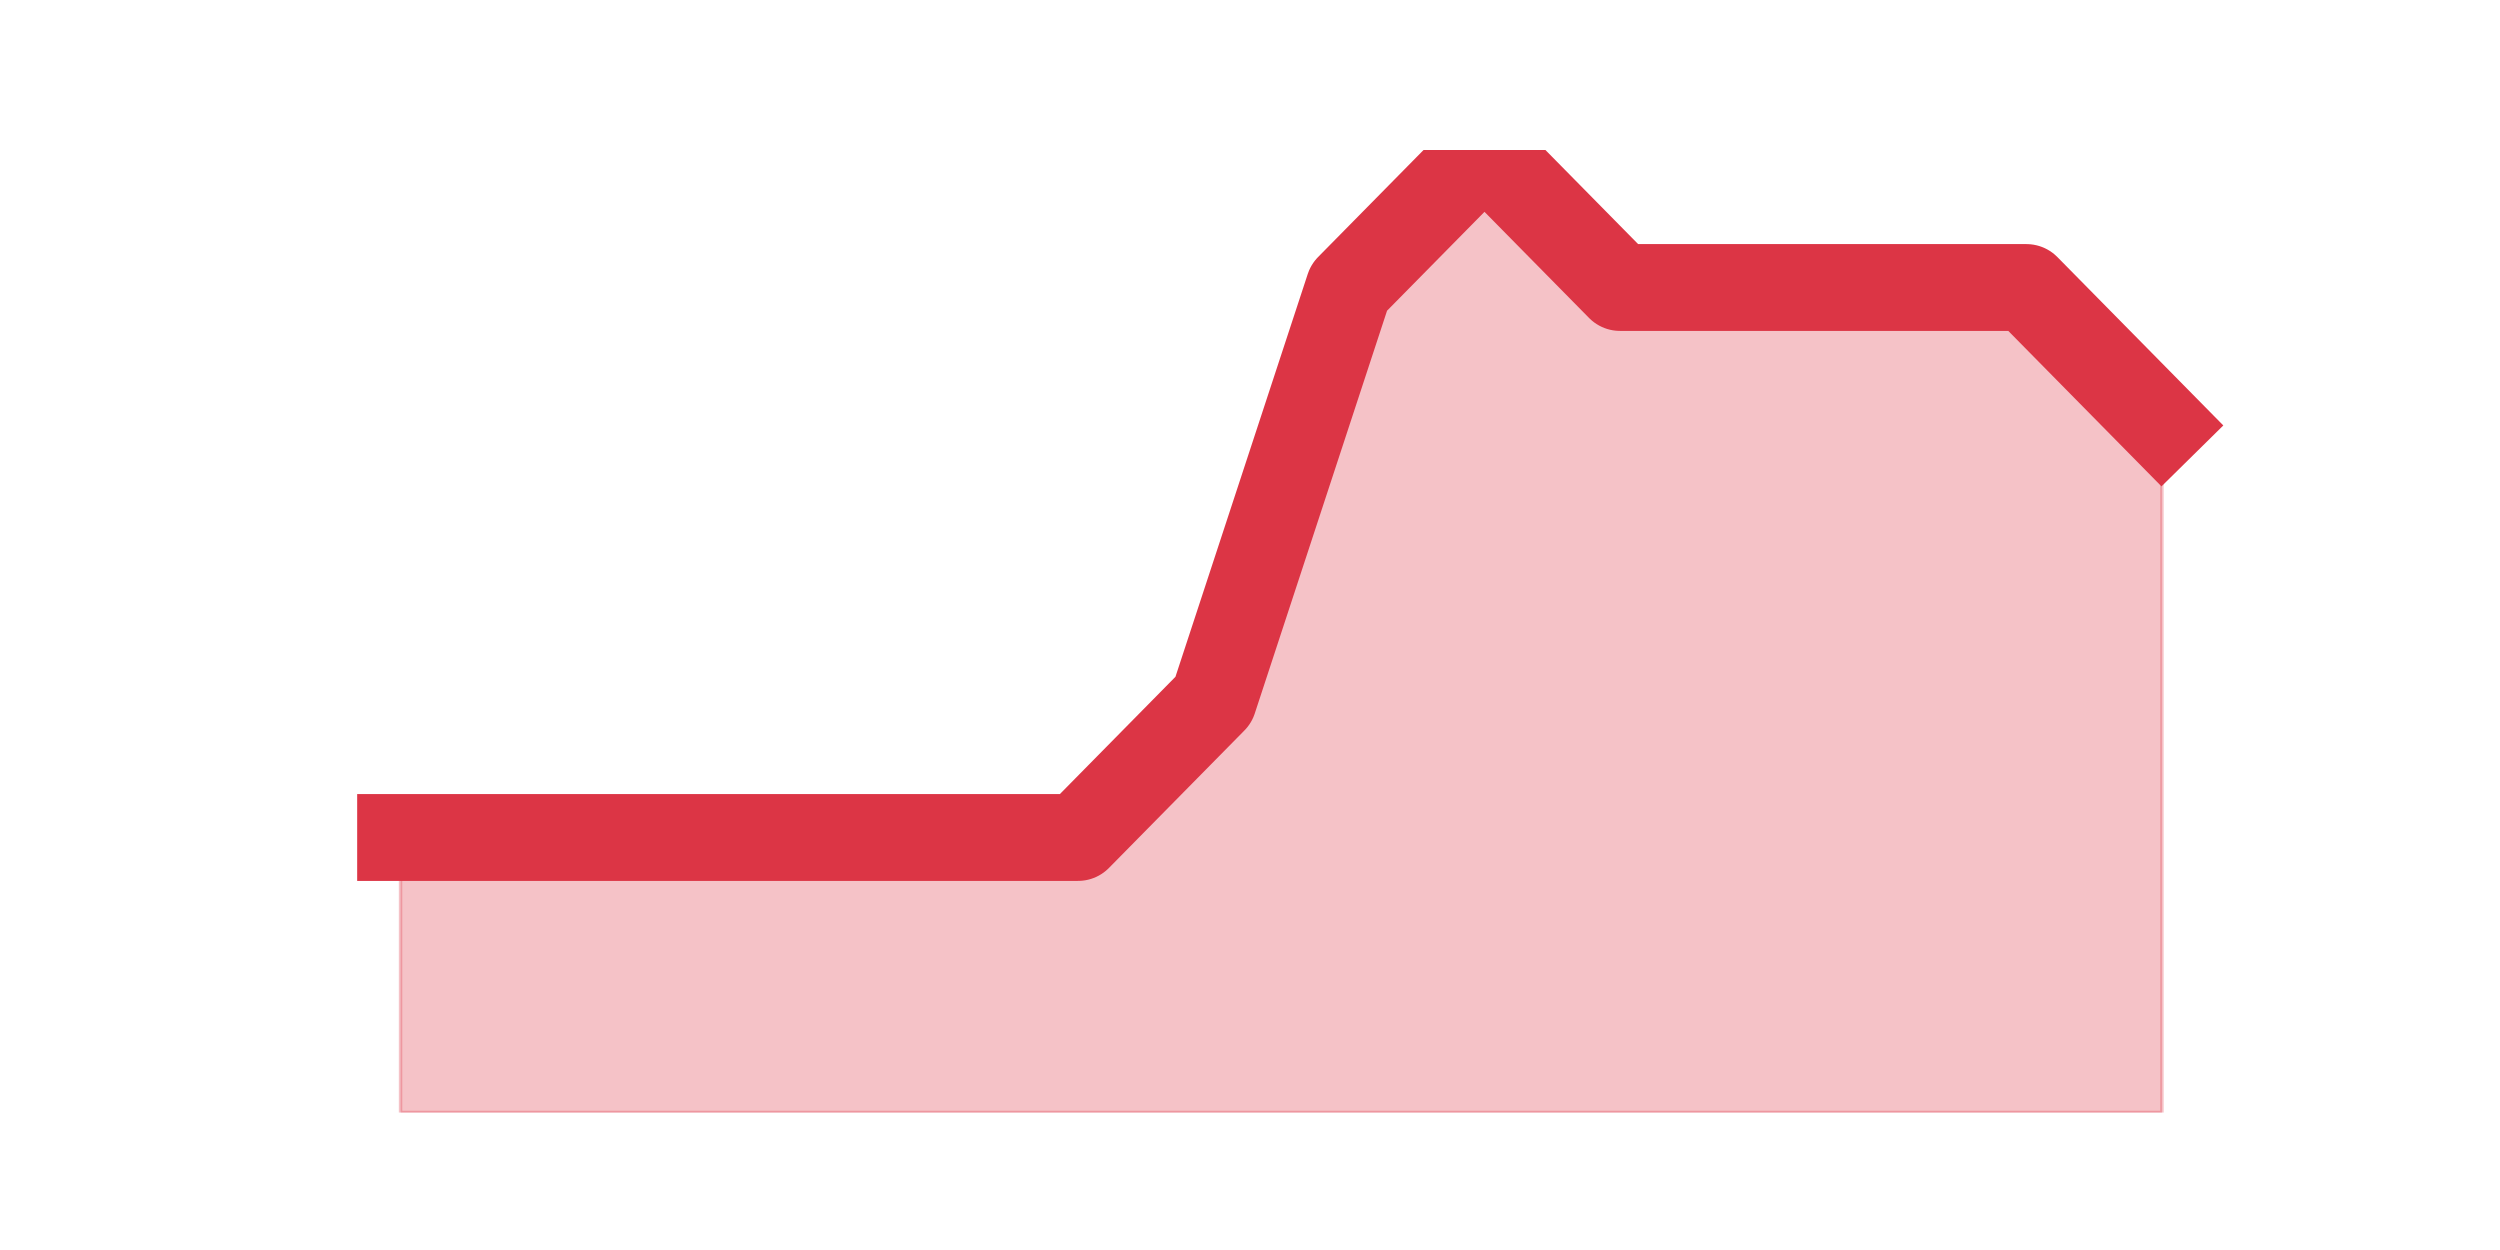
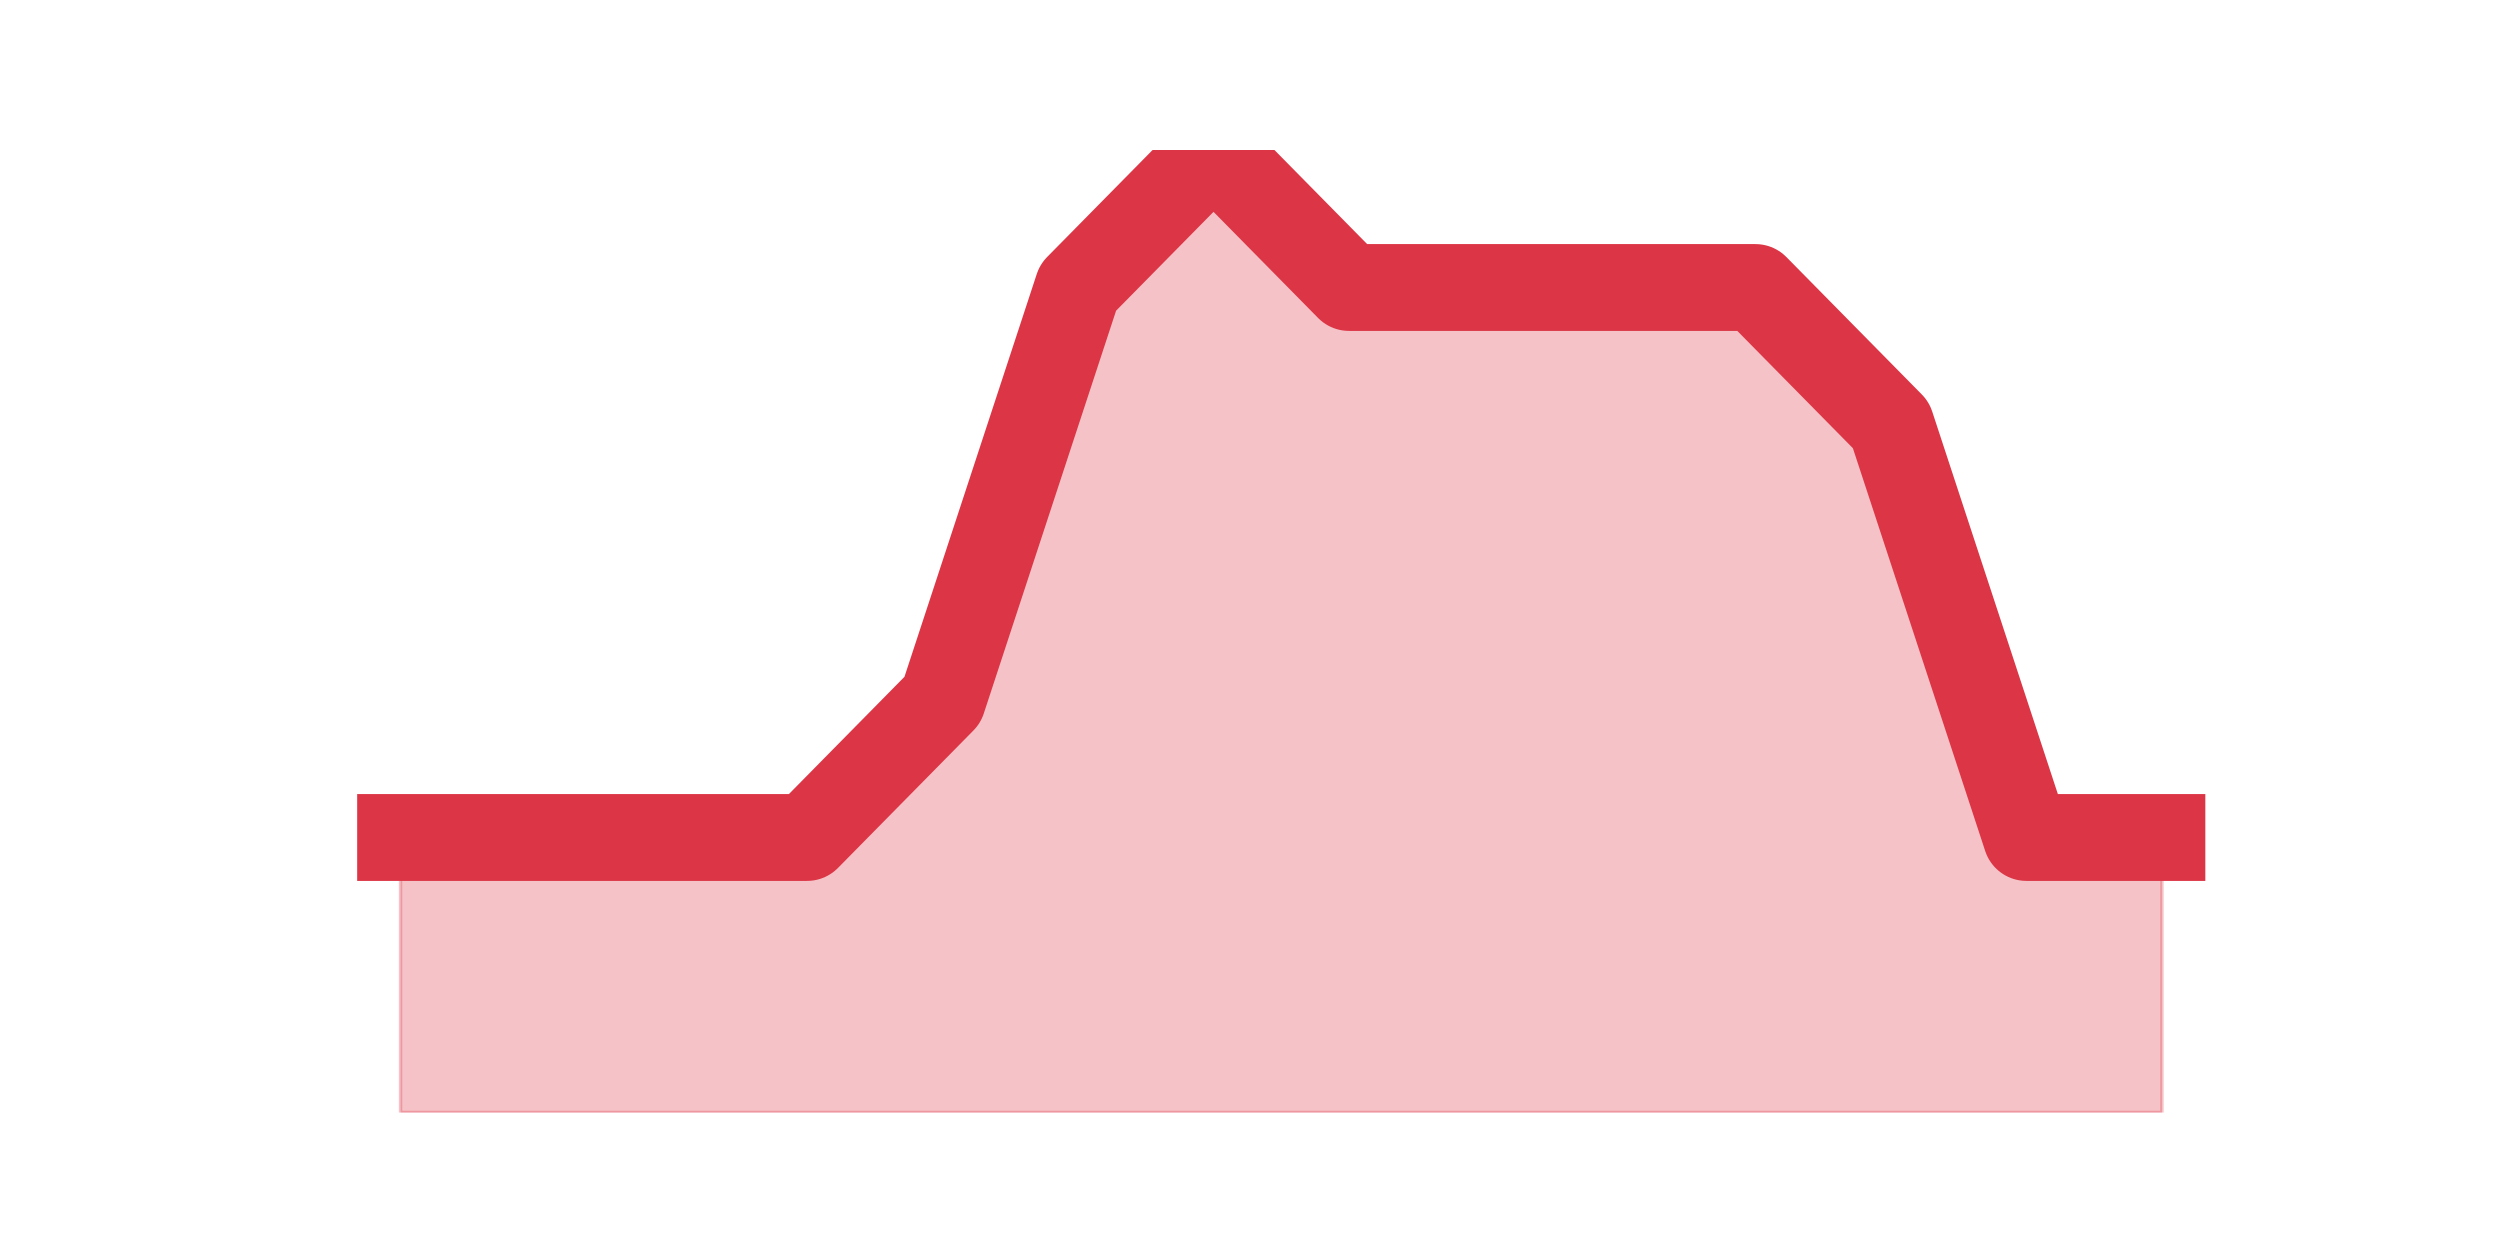
<svg xmlns="http://www.w3.org/2000/svg" xmlns:xlink="http://www.w3.org/1999/xlink" height="360pt" version="1.1" viewBox="0 0 720 360" width="720pt">
  <defs>
    <style type="text/css">*{stroke-linecap:butt;stroke-linejoin:round;}</style>
  </defs>
  <g id="figure_1">
    <g id="patch_1">
      <path d="M 0 360  L 720 360  L 720 0  L 0 0  z " style="fill:none;" />
    </g>
    <g id="axes_1">
      <g id="matplotlib.axis_1" />
      <g id="matplotlib.axis_2" />
      <g id="PolyCollection_1">
        <defs>
-           <path d="M 115.364 -118.8  L 115.364 -39.6  L 154.385 -39.6  L 193.406 -39.6  L 232.427 -39.6  L 271.448 -39.6  L 310.469 -39.6  L 349.49 -39.6  L 388.51 -39.6  L 427.531 -39.6  L 466.552 -39.6  L 505.573 -39.6  L 544.594 -39.6  L 583.615 -39.6  L 622.636 -39.6  L 622.636 -237.6  L 622.636 -237.6  L 583.615 -277.2  L 544.594 -277.2  L 505.573 -277.2  L 466.552 -277.2  L 427.531 -316.8  L 388.51 -277.2  L 349.49 -158.4  L 310.469 -118.8  L 271.448 -118.8  L 232.427 -118.8  L 193.406 -118.8  L 154.385 -118.8  L 115.364 -118.8  z " id="m7fb1be6756" style="stroke:#dc3545;stroke-opacity:0.3;" />
+           <path d="M 115.364 -118.8  L 115.364 -39.6  L 154.385 -39.6  L 193.406 -39.6  L 232.427 -39.6  L 271.448 -39.6  L 310.469 -39.6  L 349.49 -39.6  L 388.51 -39.6  L 427.531 -39.6  L 466.552 -39.6  L 505.573 -39.6  L 544.594 -39.6  L 583.615 -39.6  L 622.636 -39.6  L 622.636 -118.8  L 622.636 -118.8  L 583.615 -118.8  L 544.594 -237.6  L 505.573 -277.2  L 466.552 -277.2  L 427.531 -277.2  L 388.51 -277.2  L 349.49 -316.8  L 310.469 -277.2  L 271.448 -158.4  L 232.427 -118.8  L 193.406 -118.8  L 154.385 -118.8  L 115.364 -118.8  z " id="m448ec711d2" style="stroke:#dc3545;stroke-opacity:0.3;" />
        </defs>
-         <g clip-path="url(#p9eecac0b90)">
-           <use style="fill:#dc3545;fill-opacity:0.3;stroke:#dc3545;stroke-opacity:0.3;" x="0" xlink:href="#m7fb1be6756" y="360" />
+         <g clip-path="url(#pea1be6149e)">
+           <use style="fill:#dc3545;fill-opacity:0.3;stroke:#dc3545;stroke-opacity:0.3;" x="0" xlink:href="#m448ec711d2" y="360" />
        </g>
      </g>
      <g id="line2d_1">
-         <path clip-path="url(#p9eecac0b90)" d="M 115.364 241.2  L 154.385 241.2  L 193.406 241.2  L 232.427 241.2  L 271.448 241.2  L 310.469 241.2  L 349.49 201.6  L 388.51 82.8  L 427.531 43.2  L 466.552 82.8  L 505.573 82.8  L 544.594 82.8  L 583.615 82.8  L 622.636 122.4  " style="fill:none;stroke:#dc3545;stroke-linecap:square;stroke-width:25;" />
+         <path clip-path="url(#pea1be6149e)" d="M 115.364 241.2  L 154.385 241.2  L 193.406 241.2  L 232.427 241.2  L 271.448 201.6  L 310.469 82.8  L 349.49 43.2  L 388.51 82.8  L 427.531 82.8  L 466.552 82.8  L 505.573 82.8  L 544.594 122.4  L 583.615 241.2  L 622.636 241.2  " style="fill:none;stroke:#dc3545;stroke-linecap:square;stroke-width:25;" />
      </g>
    </g>
  </g>
  <defs>
-     <clipPath id="p9eecac0b90">
+     <clipPath id="pea1be6149e">
      <rect height="277.2" width="558" x="90" y="43.2" />
    </clipPath>
  </defs>
</svg>
